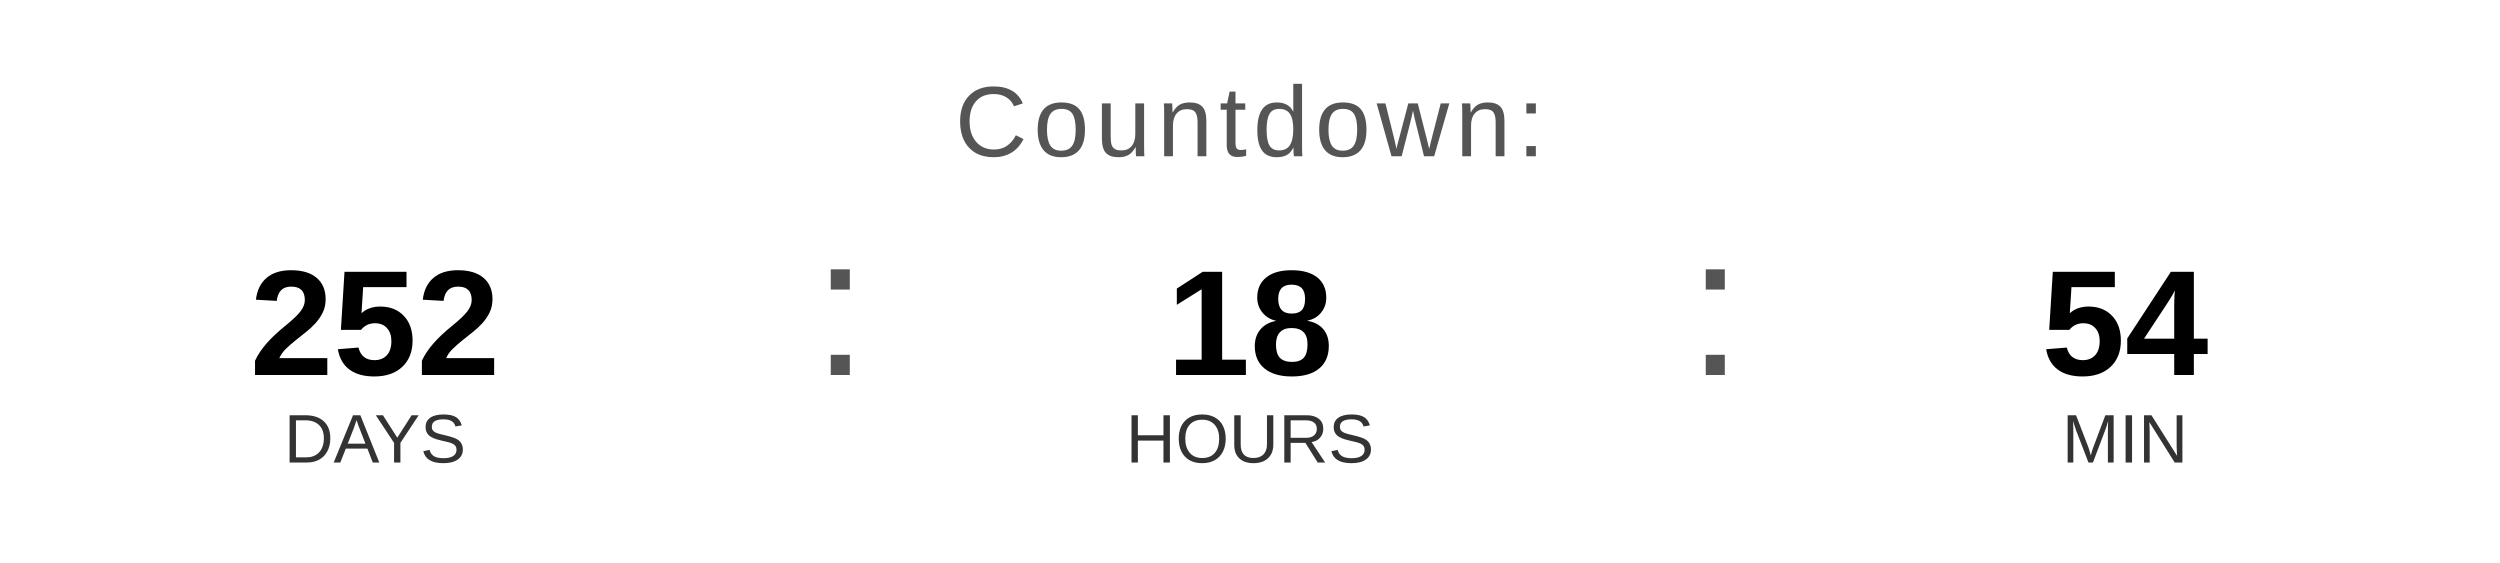
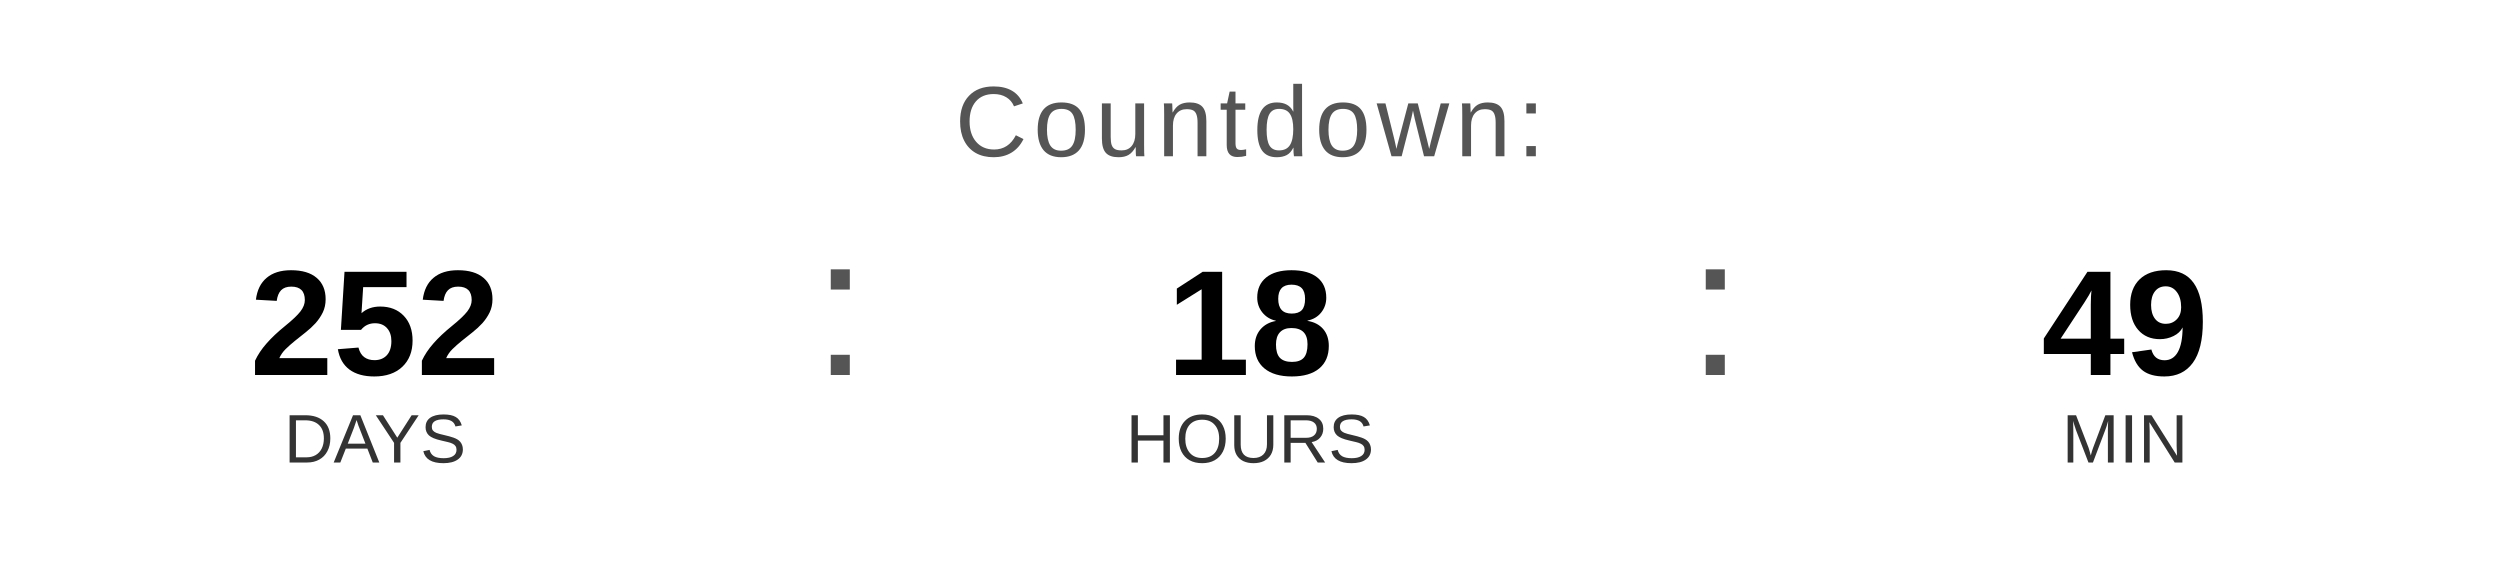
<svg xmlns="http://www.w3.org/2000/svg" width="400" height="90" viewBox="0 0 400 90">
  <text x="200" y="25" font-family="Arial, Helvetica, sans-serif" font-size="16" fill="#555555" text-anchor="middle" letter-spacing="1">
    Countdown:
  </text>
  <text x="60" y="60" font-family="Arial, Helvetica, sans-serif" font-size="24" font-weight="bold" fill="#000000" text-anchor="middle">252</text>
  <text x="60" y="74" font-family="Arial, Helvetica, sans-serif" font-size="11" fill="#333333" text-anchor="middle">DAYS</text>
  <text x="130" y="60" font-family="Arial, sans-serif" font-size="32" fill="#555555">:</text>
  <text x="200" y="60" font-family="Arial, Helvetica, sans-serif" font-size="24" font-weight="bold" fill="#000000" text-anchor="middle">18</text>
  <text x="200" y="74" font-family="Arial, Helvetica, sans-serif" font-size="11" fill="#333333" text-anchor="middle">HOURS</text>
  <text x="270" y="60" font-family="Arial, sans-serif" font-size="32" fill="#555555">:</text>
-   <text x="340" y="60" font-family="Arial, Helvetica, sans-serif" font-size="24" font-weight="bold" fill="#000000" text-anchor="middle">54</text>
+   <text x="340" y="60" font-family="Arial, Helvetica, sans-serif" font-size="24" font-weight="bold" fill="#000000" text-anchor="middle">49</text>
  <text x="340" y="74" font-family="Arial, Helvetica, sans-serif" font-size="11" fill="#333333" text-anchor="middle">MIN</text>
</svg>
